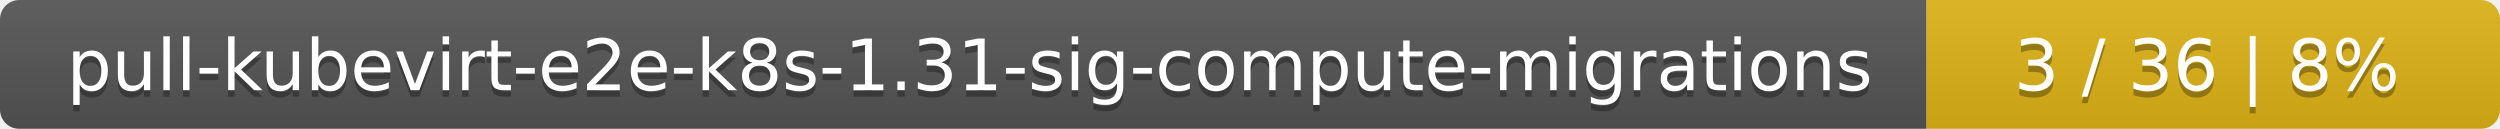
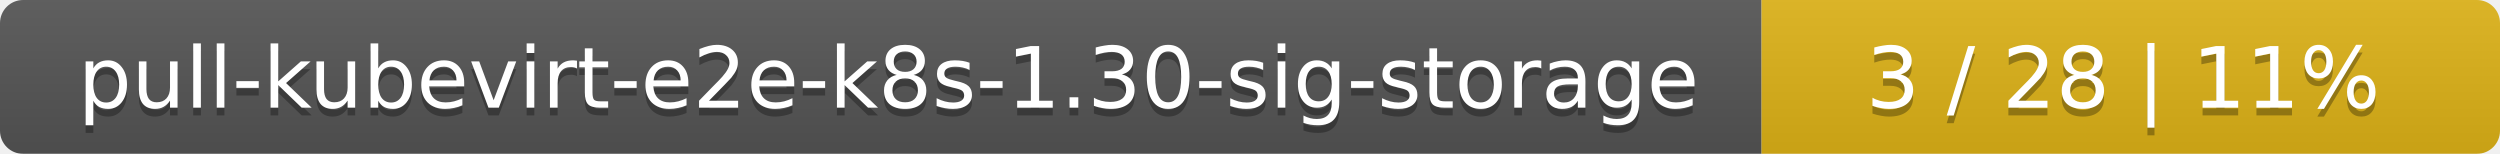
- <svg xmlns="http://www.w3.org/2000/svg" width="388" height="20">
+ <svg xmlns="http://www.w3.org/2000/svg" width="325" height="20">
  <linearGradient id="smooth" x2="0" y2="100%">
    <stop offset="0" stop-color="#bbb" stop-opacity=".1" />
    <stop offset="1" stop-opacity=".1" />
  </linearGradient>
  <mask id="round">
-     <rect width="388" height="20" rx="3" fill="#fff" />
+     <rect width="325" height="20" rx="3" fill="#fff" />
  </mask>
  <g mask="url(#round)">
-     <rect width="299" height="20" fill="#555" />
-     <rect x="299" width="89" height="20" fill="#dfb317" />
-     <rect width="388" height="20" fill="url(#smooth)" />
+     <rect width="229" height="20" fill="#555" />
+     <rect x="229" width="96" height="20" fill="#dfb317" />
+     <rect width="325" height="20" fill="url(#smooth)" />
  </g>
  <g fill="#fff" text-anchor="middle" font-family="DejaVu Sans,Verdana,Geneva,sans-serif" font-size="11">
-     <text x="150.5" y="15" fill="#010101" fill-opacity=".3">pull-kubevirt-e2e-k8s-1.31-sig-compute-migrations</text>
-     <text x="150.5" y="14">pull-kubevirt-e2e-k8s-1.31-sig-compute-migrations</text>
-     <text x="342.5" y="15" fill="#010101" fill-opacity=".3">3 / 36    |    8%</text>
-     <text x="342.5" y="14">3 / 36    |    8%</text>
+     <text x="115.5" y="15" fill="#010101" fill-opacity=".3">pull-kubevirt-e2e-k8s-1.30-sig-storage</text>
+     <text x="115.5" y="14">pull-kubevirt-e2e-k8s-1.30-sig-storage</text>
+     <text x="276" y="15" fill="#010101" fill-opacity=".3">3 / 28    |    11%</text>
+     <text x="276" y="14">3 / 28    |    11%</text>
  </g>
</svg>
